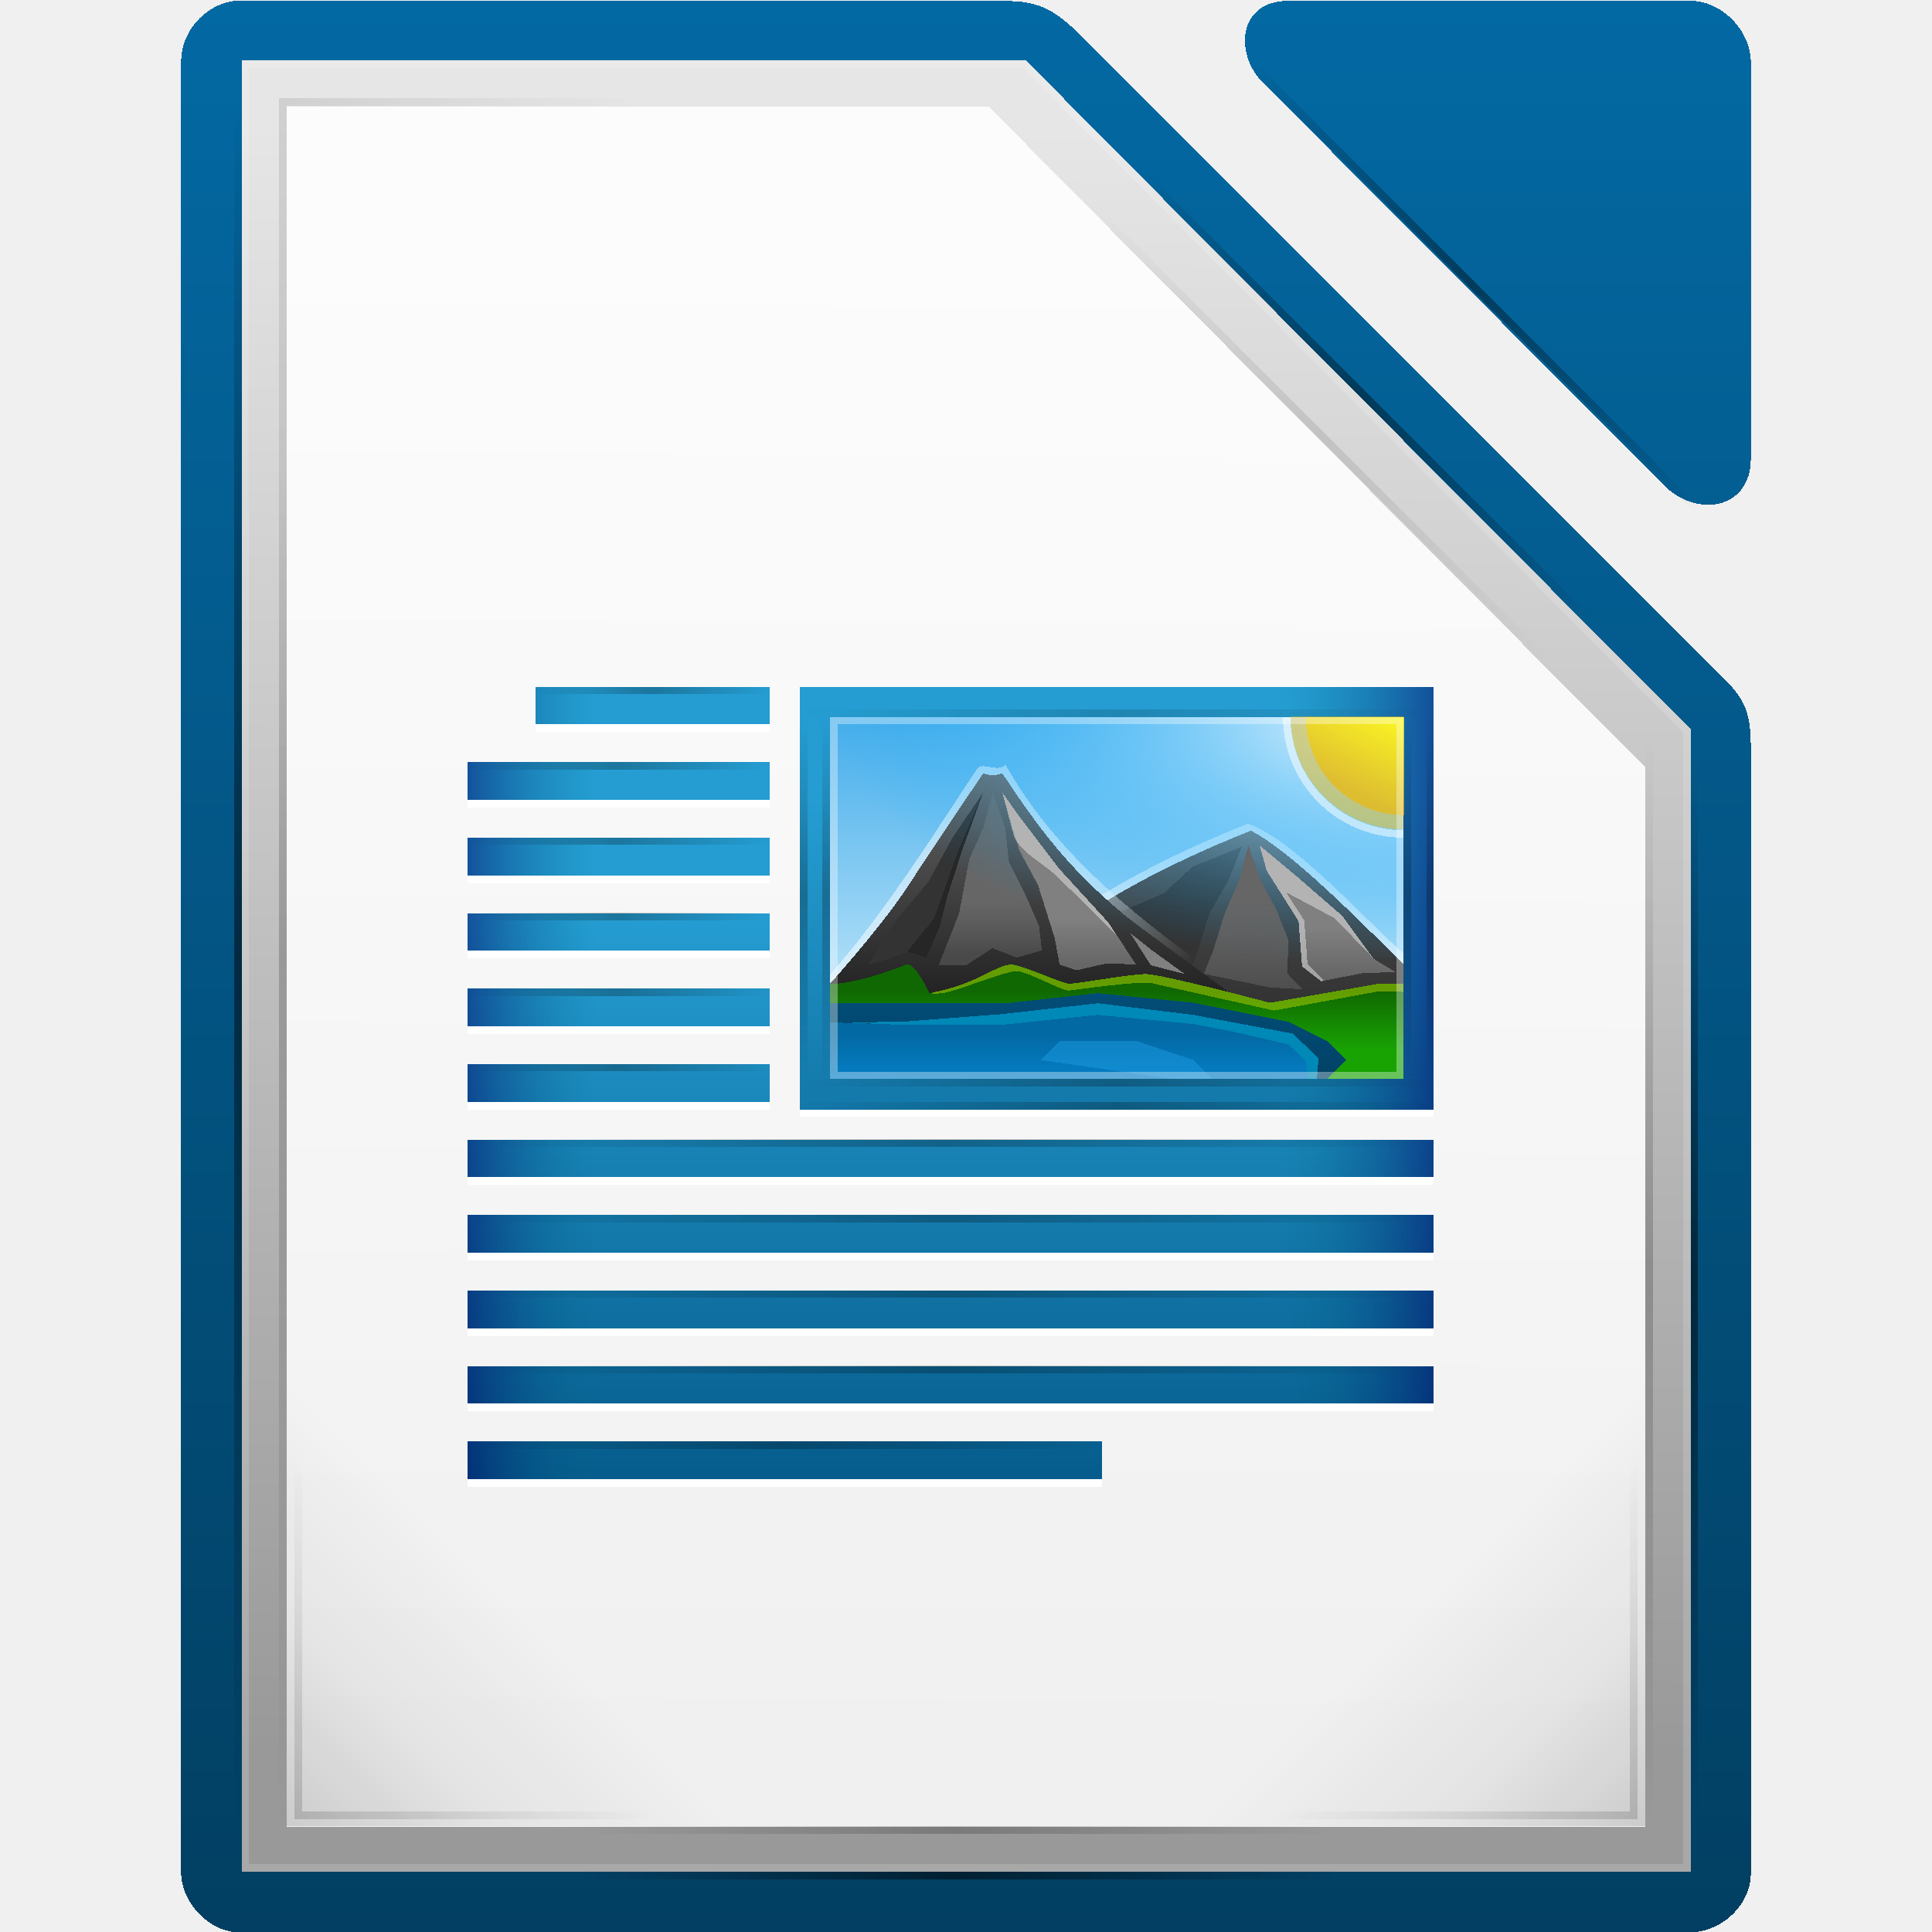
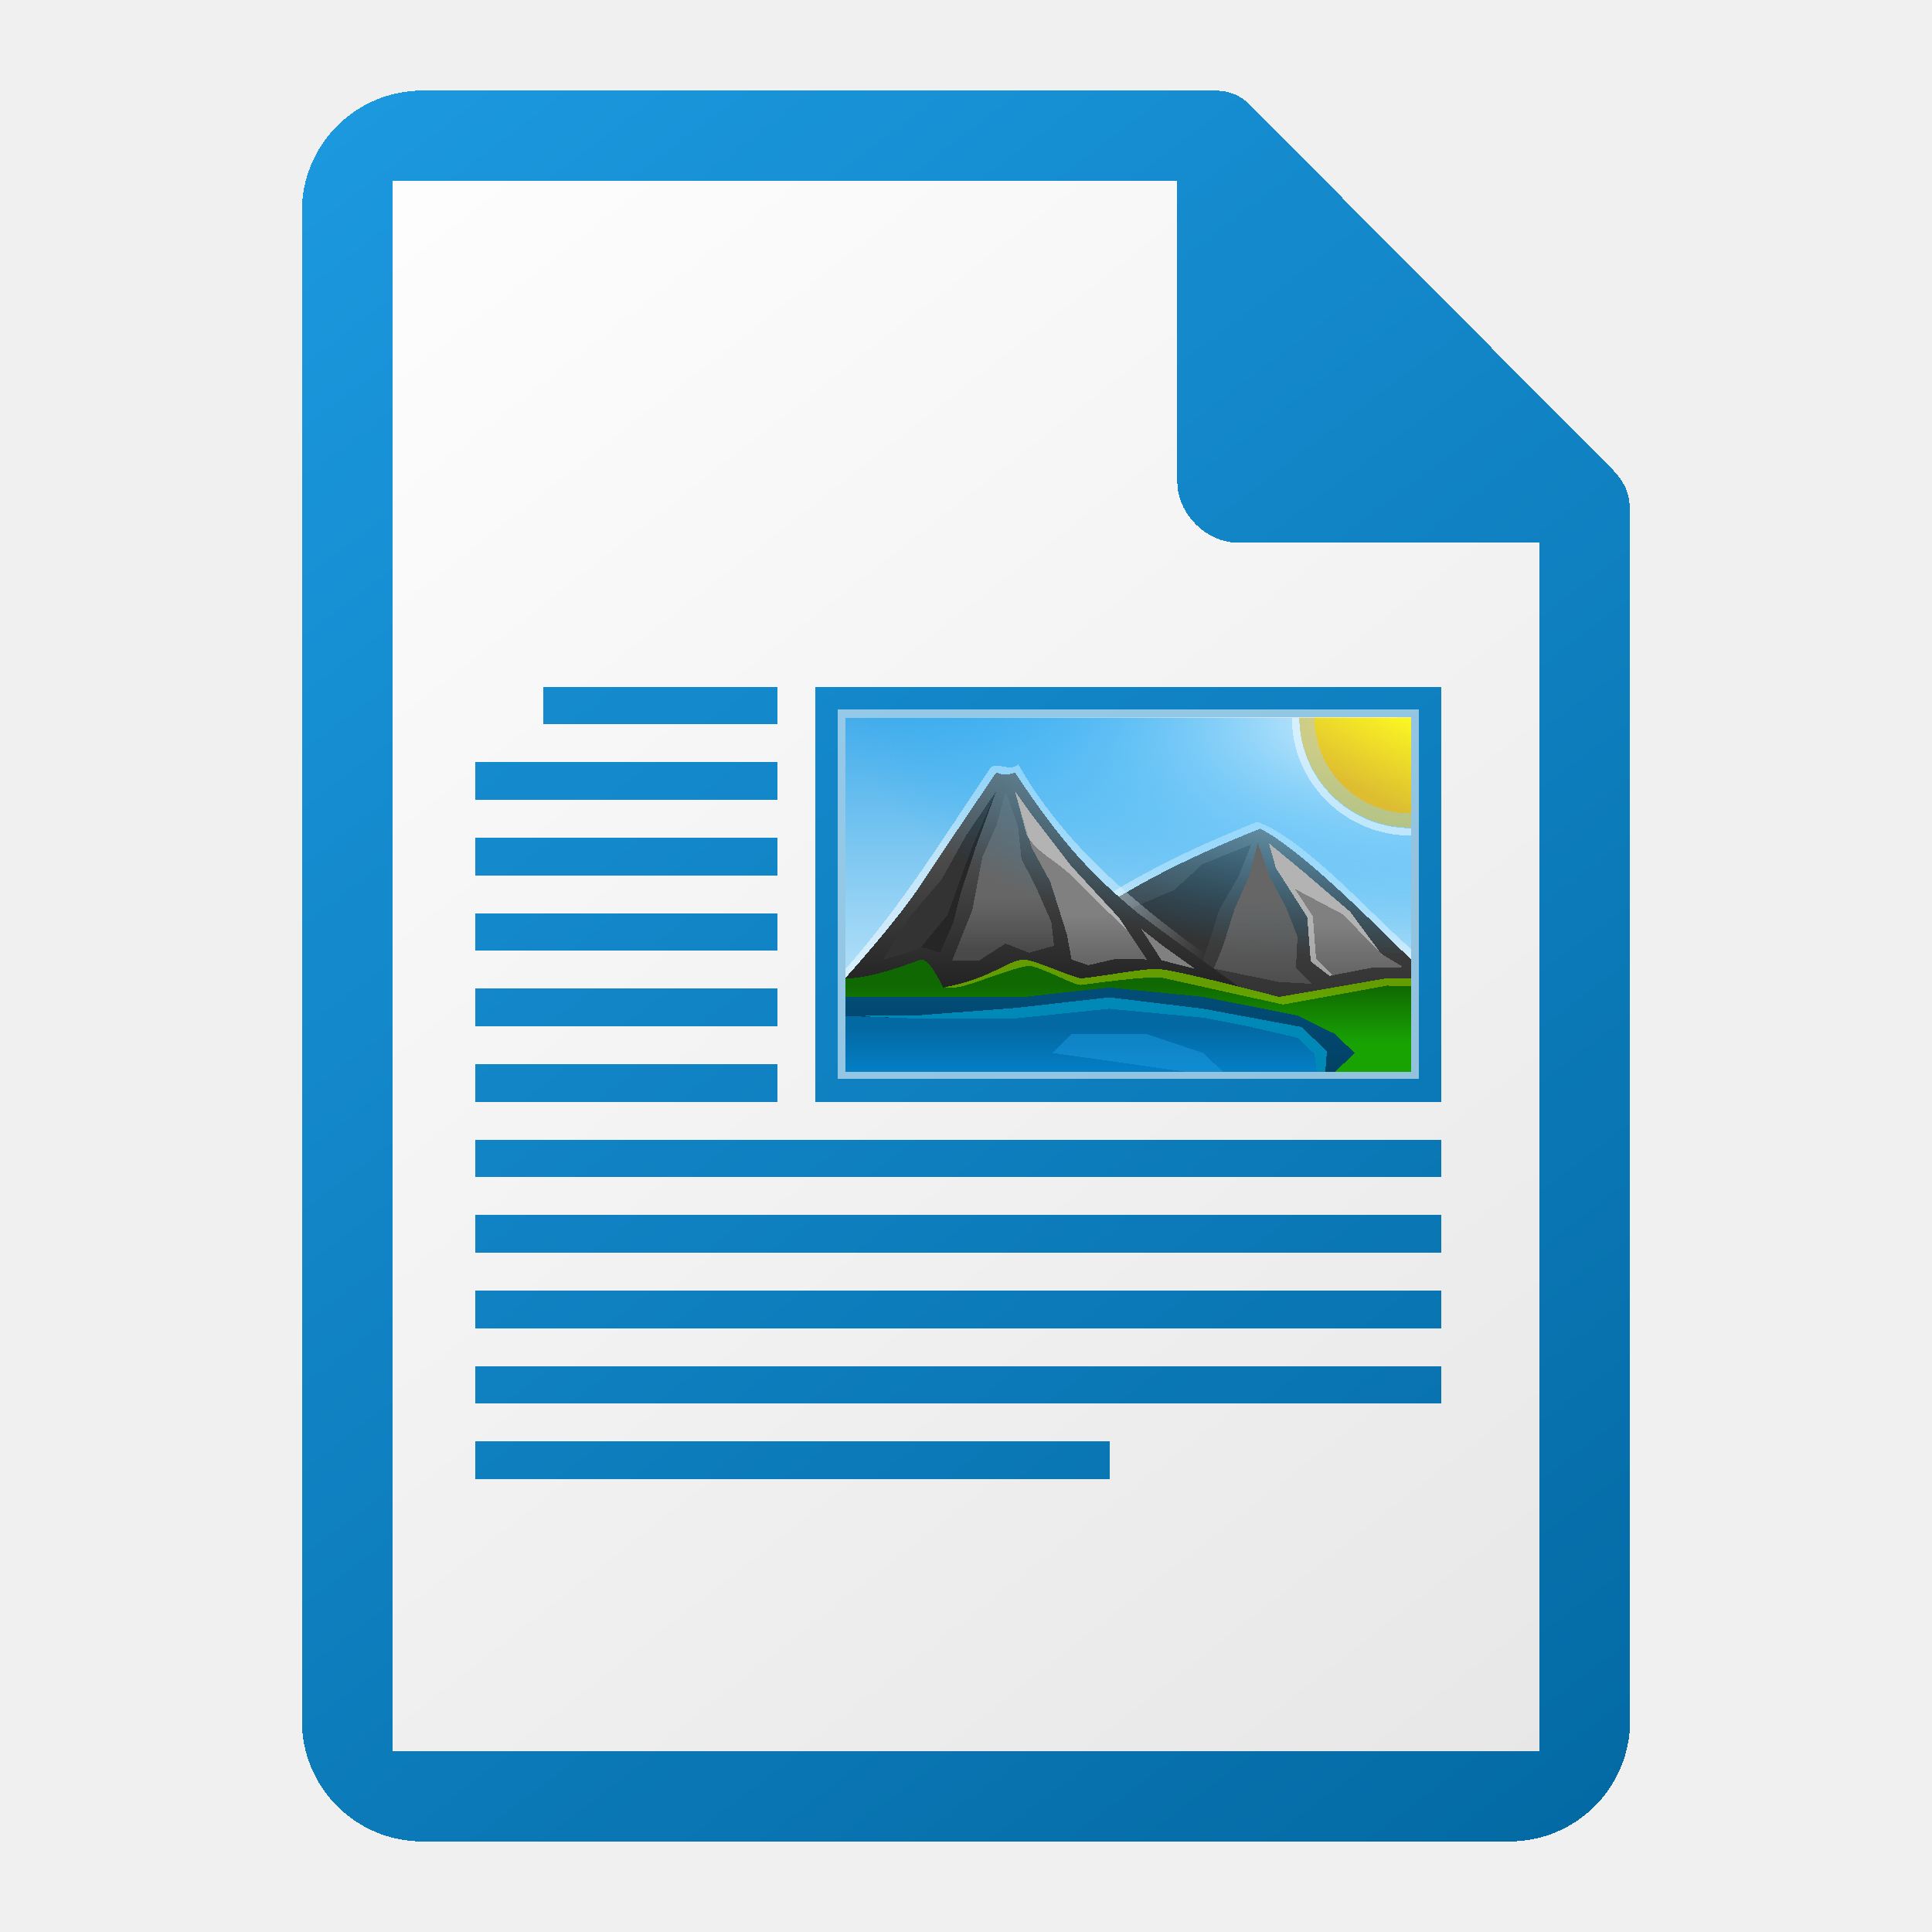
<svg xmlns="http://www.w3.org/2000/svg" xmlns:xlink="http://www.w3.org/1999/xlink" height="256" shape-rendering="crispEdges" width="256">
-   <linearGradient id="a" gradientTransform="matrix(1.004 0 0 1.0096 -1.5 -9.366)" gradientUnits="userSpaceOnUse" x1="168.824" x2="168.824" xlink:href="#k" y1="-1409.746" y2="-1156.178" />
-   <linearGradient id="b" gradientUnits="userSpaceOnUse" x1="251.504" x2="251.504" y1="-1449.21" y2="-1677.634">
-     <stop offset="0" stop-color="#fff" stop-opacity=".85" />
-     <stop offset="1" stop-color="#fff" stop-opacity=".9" />
+   <linearGradient id="a" gradientTransform="matrix(0 1.67536 -2.73544 0 3195.128 -644.0741)" gradientUnits="userSpaceOnUse" x1="445.695" x2="441.388" y1="1103.578" y2="1099.82">
+     <stop offset="0" stop-color="#e9b913" />
+     <stop offset="1" stop-color="#ff0" />
  </linearGradient>
-   <linearGradient id="c" gradientUnits="userSpaceOnUse" x1="298" x2="298" y1="-1571.179" y2="-1497.572">
-     <stop offset="0" stop-color="#259dd2" />
-     <stop offset="1" stop-color="#065d8d" />
+   <linearGradient id="b" gradientTransform="matrix(.9863484 0 0 .9774561 -196.727 1657.679)" gradientUnits="userSpaceOnUse" x1="337.375" x2="337.375" y1="-1556.638" y2="-1550.512">
+     <stop offset="0" stop-color="#0369a3" />
+     <stop offset="1" stop-color="#047fc6" />
  </linearGradient>
-   <linearGradient id="d" gradientTransform="matrix(.1925 0 0 1 277.273 -408)" gradientUnits="userSpaceOnUse" x1="-17" x2="144" xlink:href="#i" y1="-1194.638" y2="-1194.638" />
-   <linearGradient id="e">
-     <stop offset="0" stop-color="#000061" />
-     <stop offset="1" stop-color="#006f86" stop-opacity="0" />
-   </linearGradient>
-   <linearGradient id="f">
-     <stop offset="0" />
-     <stop offset="1" stop-opacity="0" />
-   </linearGradient>
-   <linearGradient id="g">
+   <linearGradient id="c" gradientTransform="matrix(.9863484 0 0 .9774561 -706.2421 127.3362)" gradientUnits="userSpaceOnUse" x1="866.117" x2="866.117" xlink:href="#d" y1="-5.058" y2="1.412" />
+   <linearGradient id="d">
    <stop offset="0" stop-color="#808080" />
    <stop offset="1" stop-color="#666" />
  </linearGradient>
-   <linearGradient id="h">
+   <linearGradient id="e" gradientTransform="matrix(.9863484 0 0 .9774561 -706.2421 127.3362)" gradientUnits="userSpaceOnUse" x1="866.117" x2="866.117" xlink:href="#d" y1="-6.308" y2="-.088" />
+   <linearGradient id="f" gradientTransform="matrix(.9863484 0 0 .9774561 -706.2421 127.3362)" gradientUnits="userSpaceOnUse" x1="853.942" x2="853.942" xlink:href="#g" y1="-8.721" y2="2.989" />
+   <linearGradient id="g">
    <stop offset="0" stop-color="#666" />
    <stop offset="1" stop-color="#666" stop-opacity=".5" />
  </linearGradient>
-   <linearGradient id="i">
-     <stop offset="0" stop-opacity="0" />
-     <stop offset=".493" />
-     <stop offset="1" stop-opacity="0" />
-   </linearGradient>
-   <linearGradient id="j">
-     <stop offset="0" />
-     <stop offset=".455" stop-opacity=".361" />
-     <stop offset="1" stop-opacity="0" />
-   </linearGradient>
-   <linearGradient id="k">
+   <radialGradient id="h" cx="-1535.304" cy="-842.908" gradientTransform="matrix(0 3.24099 7.480861 0 6492.994 5070.691)" gradientUnits="userSpaceOnUse" r="10">
+     <stop offset="0" stop-color="#fff" />
+     <stop offset="1" stop-color="#00a8ff" stop-opacity="0" />
+   </radialGradient>
+   <linearGradient id="i" gradientTransform="matrix(.9863484 0 0 .9774561 -706.2421 127.3362)" gradientUnits="userSpaceOnUse" x1="853.942" x2="853.942" xlink:href="#g" y1="-8.721" y2="-1.764" />
+   <linearGradient id="j" gradientTransform="matrix(8.745281 0 0 7.923748 -2905.121 -9189.738)" gradientUnits="userSpaceOnUse" x1="345" x2="345" y1="1173" y2="1178">
    <stop offset="0" stop-color="#0369a3" />
    <stop offset="1" stop-color="#023f62" />
  </linearGradient>
-   <linearGradient id="l" gradientTransform="matrix(8.86632 0 0 8.1065 -2745.88 -11097.6)" gradientUnits="userSpaceOnUse" x1="345" x2="345" xlink:href="#k" y1="1173" y2="1178" />
-   <linearGradient id="m" gradientTransform="matrix(8.86632 0 0 8.1065 -2745.88 -11107.7)" gradientUnits="userSpaceOnUse" x1="345" x2="345" y1="1173.911" y2="1178">
+   <linearGradient id="k" gradientTransform="matrix(.9863484 0 0 .9774561 -196.727 1657.679)" gradientUnits="userSpaceOnUse" x1="356.544" x2="356.544" y1="-1554.465" y2="-1562.367">
+     <stop offset="0" stop-color="#18a303" />
+     <stop offset="1" stop-color="#106802" />
+   </linearGradient>
+   <linearGradient id="l" gradientTransform="matrix(8.745281 0 0 7.923748 -2905.121 -9199.611)" gradientUnits="userSpaceOnUse" x1="345" x2="345" y1="1173.911" y2="1178">
    <stop offset="0" stop-color="#666" />
    <stop offset="1" stop-color="#1a1a1a" />
  </linearGradient>
-   <linearGradient id="n" gradientTransform="matrix(-8.86632 0 0 8.1065 3447.88 -11110.2)" gradientUnits="userSpaceOnUse" x1="345" x2="345" y1="1173" y2="1178">
+   <linearGradient id="m" gradientTransform="matrix(.9863484 0 0 .9774561 -196.727 1657.679)" gradientUnits="userSpaceOnUse" x1="346.696" x2="361.368" y1="-1576.519" y2="-1566.796">
+     <stop offset="0" stop-color="#fff" />
+     <stop offset="1" stop-color="#fff" stop-opacity="0" />
+   </linearGradient>
+   <linearGradient id="n" gradientTransform="matrix(-8.745281 0 0 7.923748 3204.084 -9202.054)" gradientUnits="userSpaceOnUse" x1="345" x2="345" y1="1173" y2="1178">
    <stop offset="0" stop-color="#666" />
    <stop offset="1" stop-color="#333" />
  </linearGradient>
-   <linearGradient id="o" gradientUnits="userSpaceOnUse" x1="337.375" x2="337.375" xlink:href="#h" y1="-1574.359" y2="-1567.402" />
-   <linearGradient id="p" gradientUnits="userSpaceOnUse" x1="349.55" x2="349.55" xlink:href="#g" y1="-1571.946" y2="-1565.726" />
-   <linearGradient id="q" gradientUnits="userSpaceOnUse" x1="346.696" x2="361.368" y1="-1576.519" y2="-1566.796">
-     <stop offset="0" stop-color="#fff" />
-     <stop offset="1" stop-color="#fff" stop-opacity="0" />
-   </linearGradient>
-   <linearGradient id="r" gradientUnits="userSpaceOnUse" x1="356.544" x2="356.544" y1="-1554.465" y2="-1562.366">
-     <stop offset="0" stop-color="#18a303" />
-     <stop offset="1" stop-color="#106802" />
-   </linearGradient>
-   <linearGradient id="s" gradientUnits="userSpaceOnUse" x1="337.375" x2="337.375" xlink:href="#h" y1="-1574.359" y2="-1562.649" />
-   <linearGradient id="t" gradientUnits="userSpaceOnUse" x1="349.55" x2="349.55" xlink:href="#g" y1="-1570.696" y2="-1564.226" />
-   <linearGradient id="u" gradientUnits="userSpaceOnUse" x1="337.375" x2="337.375" y1="-1556.638" y2="-1550.512">
-     <stop offset="0" stop-color="#0369a3" />
-     <stop offset="1" stop-color="#047fc6" />
-   </linearGradient>
-   <linearGradient id="v" gradientTransform="matrix(.52407 0 0 1 318.41 -356)" gradientUnits="userSpaceOnUse" x1="-17" x2="144" xlink:href="#i" y1="-1194.638" y2="-1194.638" />
-   <linearGradient id="w" gradientTransform="matrix(.52407 0 0 1 318.41 -405)" gradientUnits="userSpaceOnUse" x1="-17" x2="144" xlink:href="#i" y1="-1194.638" y2="-1194.638" />
-   <linearGradient id="x" gradientUnits="userSpaceOnUse" x1="445.695" x2="441.388" y1="1103.578" y2="1099.82">
-     <stop offset="0" stop-color="#e9b913" />
-     <stop offset="1" stop-color="#ff0" />
-   </linearGradient>
-   <radialGradient id="y" cx="-1535.304" cy="-842.908" gradientTransform="matrix(-3.31574 0 0 -7.5844 -3491.73 -6782.31)" gradientUnits="userSpaceOnUse" r="10">
-     <stop offset="0" stop-color="#fff" />
-     <stop offset="1" stop-color="#00a8ff" stop-opacity="0" />
-   </radialGradient>
-   <linearGradient id="z" gradientUnits="userSpaceOnUse" x1="264.495" x2="282.172" xlink:href="#e" y1="-1560.655" y2="-1560.655" />
-   <linearGradient id="A" gradientUnits="userSpaceOnUse" x1="393.05" x2="372.666" xlink:href="#e" y1="-1560.655" y2="-1560.655" />
-   <linearGradient id="B" gradientTransform="matrix(9.81802 0 0 8 -1867.87 3054.46)" gradientUnits="userSpaceOnUse" x1="230" x2="230" y1="-581.638" y2="-577.573">
+   <linearGradient id="o" gradientTransform="matrix(9.683988 0 0 7.819649 -2039.098 4643.279)" gradientUnits="userSpaceOnUse" x1="230" x2="230" y1="-581.638" y2="-577.573">
    <stop offset="0" stop-color="#44adeb" />
    <stop offset="1" stop-color="#aadcf7" />
  </linearGradient>
-   <linearGradient id="C" gradientUnits="userSpaceOnUse" x1="298" x2="298" y1="-1587.638" y2="-1507.638">
-     <stop offset="0" stop-color="#259dd2" />
-     <stop offset="1" stop-color="#025583" />
+   <linearGradient id="p" gradientUnits="userSpaceOnUse" x1="216" x2="40" y1="244" y2="12">
+     <stop offset="0" stop-color="#0369a3" />
+     <stop offset="1" stop-color="#1c99e0" />
  </linearGradient>
-   <linearGradient id="D" gradientTransform="matrix(.29814 0 0 1 -1593.57 881.638)" gradientUnits="userSpaceOnUse" x1="-17" x2="144" xlink:href="#i" y1="-1194.638" y2="-1194.638" />
-   <linearGradient id="E" gradientTransform="matrix(.29814 0 0 1 -1593.57 804.638)" gradientUnits="userSpaceOnUse" x1="-17" x2="144" xlink:href="#i" y1="-1194.638" y2="-1194.638" />
-   <linearGradient id="F" gradientTransform="matrix(.29814 0 0 1 -1593.57 884.638)" gradientUnits="userSpaceOnUse" x1="-17" x2="144" xlink:href="#i" y1="-1194.638" y2="-1194.638" />
-   <linearGradient id="G" gradientTransform="matrix(.52407 0 0 1 318.41 -353)" gradientUnits="userSpaceOnUse" x1="-17" x2="144" xlink:href="#i" y1="-1194.638" y2="-1194.638" />
-   <linearGradient id="H" gradientTransform="matrix(.29814 0 0 1 -1593.57 801.638)" gradientUnits="userSpaceOnUse" x1="-17" x2="144" xlink:href="#i" y1="-1194.638" y2="-1194.638" />
-   <linearGradient id="I" gradientTransform="matrix(15.958 0 0 16.0248 -4438.13 -5573.42)" gradientUnits="userSpaceOnUse" x1="294.343" x2="294.418" y1="256.581" y2="243.139">
-     <stop offset="0" stop-color="#999" />
-     <stop offset="1" stop-color="#e6e6e6" />
+   <linearGradient id="q" gradientUnits="userSpaceOnUse" x1="217" x2="37" y1="241" y2="11">
+     <stop offset="0" stop-color="#e6e6e6" />
+     <stop offset="1" stop-color="#fff" />
  </linearGradient>
-   <linearGradient id="J" gradientUnits="userSpaceOnUse" x1="-240.998" x2="-270.749" xlink:href="#j" y1="-1451.654" y2="-1481.405" />
-   <linearGradient id="K" gradientTransform="matrix(.621 0 0 1 290.56 -257)" gradientUnits="userSpaceOnUse" x1="-17" x2="144" xlink:href="#i" y1="-1194.638" y2="-1194.638" />
-   <linearGradient id="L" gradientTransform="matrix(1.4162 0 0 1 -1655.56 953.64)" gradientUnits="userSpaceOnUse" x1="-17" x2="144" xlink:href="#i" y1="-1194.638" y2="-1194.638" />
-   <linearGradient id="M" gradientTransform="matrix(.867 0 0 1 -1578 766.64)" gradientUnits="userSpaceOnUse" x1="-17" x2="144" xlink:href="#i" y1="-1194.638" y2="-1194.638" />
-   <linearGradient id="N" gradientTransform="matrix(.621 0 0 1 290.56 -251)" gradientUnits="userSpaceOnUse" x1="-17" x2="144" xlink:href="#i" y1="-1194.638" y2="-1194.638" />
-   <linearGradient id="O" gradientUnits="userSpaceOnUse" x1="241.867" x2="266.102" xlink:href="#f" y1="-1452.821" y2="-1477.056" />
-   <linearGradient id="P" gradientTransform="matrix(1 0 0 -1 -125 -1379.64)" gradientUnits="userSpaceOnUse" x1="364.867" x2="389.102" xlink:href="#f" y1="300.819" y2="276.584" />
-   <linearGradient id="Q" gradientTransform="matrix(.524 0 0 1 -921.853 -237.758)" gradientUnits="userSpaceOnUse" x1="-17" x2="144" xlink:href="#i" y1="-1194.638" y2="-1194.638" />
-   <linearGradient id="R" gradientTransform="matrix(.524 0 0 1 -922.563 -229.98)" gradientUnits="userSpaceOnUse" x1="-17" x2="144" xlink:href="#i" y1="-1194.638" y2="-1194.638" />
-   <linearGradient id="S" gradientTransform="matrix(.524 0 0 1 -922.563 -258.265)" gradientUnits="userSpaceOnUse" x1="-17" x2="144" xlink:href="#i" y1="-1194.638" y2="-1194.638" />
-   <linearGradient id="T" gradientTransform="matrix(1.4162 0 0 1 -1655.56 959.64)" gradientUnits="userSpaceOnUse" x1="-17" x2="144" xlink:href="#i" y1="-1194.638" y2="-1194.638" />
-   <linearGradient id="U" gradientTransform="matrix(.899 0 0 1 -1580.99 1615.64)" gradientUnits="userSpaceOnUse" x1="-17" x2="144" xlink:href="#i" y1="-1194.638" y2="-1194.638" />
-   <linearGradient id="V" gradientUnits="userSpaceOnUse" x1="421.002" x2="391.251" xlink:href="#j" y1="-1451.654" y2="-1481.405" />
-   <linearGradient id="W" gradientTransform="matrix(-1 0 0 1 785 -1753.64)" gradientUnits="userSpaceOnUse" x1="364.867" x2="389.102" xlink:href="#f" y1="300.819" y2="276.584" />
-   <g transform="translate(-477.9995 2588.013)">
-     <text x="382.125" y="-1109.14" />
-     <g fill="url(#a)" stroke-width="15.997" transform="matrix(1 0 0 .9998 541.994 -1155.56)">
-       <path d="m-39.993-1184.568c0 3.868 3.622 7.93 7.757 7.93h191.986c4.627 0 8.25-3.87 8.25-7.745v-149.215c0-4.225-.512-6.183-3.5-9.17l-85.324-85.3c-2.988-2.986-5.274-4.526-9.5-4.53l-101.736-.08c-4.133 0-7.933 3.683-7.933 8.122z" fill="url(#a)" />
-       <path d="m103.26-1421.89 53.19 53.442c4.34 4.358 11.554 3.324 11.554-3.55v-52.443c0-4.228-3.827-8.198-8.032-8.198h-53.19c-6.838 0-7.138 7.115-3.522 10.748z" fill="url(#a)" />
-     </g>
-     <g transform="translate(275 -894.375)">
-       <path d="m241-1677.53v226h180v-140.44c-28.986-29.2-58.078-58.297-87-87.56h-93z" fill="url(#b)" />
-       <path d="m235-1683.638v238h192v-151.406c-29.383-29.502-58.745-59.027-88.063-88.594h-103.937z" fill="url(#I)" />
-       <path d="m241-1677.53v226h180v-140.44c-28.986-29.2-58.078-58.297-87-87.56h-93z" fill="url(#b)" />
-     </g>
-     <path d="m510-2580.013v240h192v-151.406c-29.383-29.5-58.745-59.026-88.063-88.593h-103.937zm1 1h102.5c29.148 29.362 58.296 58.725 87.5 88.03v149.97h-190z" fill="#fff" opacity=".15" />
-     <path d="m-305-1515.638h64v64h-64z" fill="url(#J)" opacity=".15" transform="matrix(-1 0 0 1 275 -894.375)" />
-     <path d="m280-1451.638h100v1h-100z" fill="url(#K)" opacity=".2" transform="translate(275 -894.375)" />
-     <path d="m-1679.638-241h228v1h-228z" fill="url(#L)" opacity=".2" transform="matrix(0 1 -1 0 275 -894.374)" />
-     <path d="m-1592.742-428h139.604v1h-139.604z" fill="url(#M)" opacity=".5" transform="matrix(0 1 -1 0 275 -894.374)" />
-     <g transform="translate(275 -894.375)">
-       <path d="m280-1445.638h100v1h-100z" fill="url(#N)" opacity=".5" />
-       <path d="m242-1502.638v50h50v-1h-49v-49z" fill="url(#O)" opacity=".15" />
-       <path d="m240-1630.638v-50h50v1h-49v49z" fill="url(#P)" opacity=".1" />
-     </g>
-     <path d="m-930.765-1432.397h84.375v1h-84.375z" fill="url(#Q)" opacity=".4" transform="matrix(.7071068 .7071068 -.7071068 .7071068 275.0001 -894.3749)" />
-     <path d="m-931.472-1424.618h84.375v1h-84.375z" fill="url(#R)" opacity=".1" transform="matrix(.7071068 .7071068 -.7071068 .7071068 275.0001 -894.3749)" />
-     <path d="m-931.472-1452.903h84.375v1h-84.375z" fill="url(#S)" opacity=".4" transform="matrix(.7071068 .7071068 -.7071068 .7071068 275.0001 -894.3749)" />
-     <path d="m-1679.638-235h228v1h-228z" fill="url(#T)" opacity=".5" transform="matrix(0 1 -1 0 275 -894.374)" />
-     <path d="m-1596.276 421h144.745v1h-144.746z" fill="url(#U)" opacity=".2" transform="matrix(0 1 1 0 275 -894.375)" />
-     <g transform="translate(275 -894.375)">
-       <path d="m357-1515.638h64v64h-64z" fill="url(#V)" opacity=".15" />
-       <path d="m420-1502.638v50h-50v-1h49v-49z" fill="url(#W)" opacity=".15" />
-       <path d="m309-1601.638h84v56h-84zm-35 0v5h31v-5zm-9 10v5h40v-5zm0 10v5h40v-5zm0 10v5h40v-5zm0 10v5h40v-5zm0 10v5h40v-5zm0 10v5h128v-5zm0 10v5h128v-5zm0 10v5h128v-5zm0 10v5h128v-5zm0 10v5h84v-5z" fill="#fff" />
-       <path d="m309-1602.638h84v56h-84z" fill="url(#C)" />
-       <g fill="url(#c)" transform="translate(0 -1)">
-         <path d="m274-1601.638h31v5h-31z" />
-         <path d="m265-1541.638h128v5h-128z" />
-         <path d="m265-1501.638h84v5h-84z" />
-         <path d="m265-1591.638h40v5h-40z" />
-         <path d="m265-1581.638h40v5h-40z" />
-         <path d="m265-1571.638h40v5h-40z" />
-         <path d="m265-1561.638h40v5h-40z" />
-         <path d="m265-1551.638h40v5h-40z" />
-         <path d="m265-1531.638h128v5h-128z" />
-         <path d="m265-1521.638h128v5h-128z" />
-         <path d="m265-1511.638h128v5h-128z" />
-       </g>
-       <path d="m373-1602.638v56h20v-56zm0 60v5h20v-5zm0 10v5h20v-5zm0 10v5h20v-5zm0 10v5h20v-5z" fill="url(#A)" opacity=".5" />
-       <path d="m313-1598.638h76v48h-76z" fill="url(#B)" />
-       <path d="m368.344-1584.5c-15.065 6.008-29.78 14.22-39.78 27.25 20.478 0 39.954-.988 60.433-.988l.003-9.043c-5.068-4.396-14.402-15.034-20.656-17.22z" fill="#fff" opacity=".5" />
-       <path d="m368.734-1583.57c5.066 2.533 13.87 11.355 20.263 17.733v7.6h-58.264c10.135-12.667 25.334-20.267 38-25.333z" fill="url(#n)" />
-       <path d="m350.13-1568.846.443-3.577 6.653-2.846 3.74-3.495 6.58-2.668-1.717 4.322-2.566 4.492-1.526 4.883-1.056 2.813-10.552-3.924z" fill="#333" />
-       <path d="m332.438-1591.72c-6.45 9.718-11.86 18.515-19.437 27.214l.07 7.035c16.78 0 44.493.22 61.274.22-14.057-10.205-29.375-19.58-38.094-35.03-1.2 1.068-3.04-.52-3.812.56z" fill="url(#q)" opacity=".5" />
-       <path d="m352.267-1572.17c-7.583-6.292-11.4-11.4-16.466-19-1.48.447-1.424.277-2.532 0 0 0-6.778 10.07-10.133 15.2-3.356 5.13-10.135 12.666-10.135 12.666v5.066h58.264s-13.92-10.054-18.997-13.933z" fill="url(#m)" />
-       <path d="m389-1563.304h-3.266l-14.467 2.533s-14.296-3.8-16.447-3.8c-2.113 0-8.886 1.266-10.153 1.266-.888 0-6.333-2.533-7.62-2.533-2.124 0-4.572 2.69-10.905 3.8 0 0-1.82-4.038-3.007-3.8-7.6 2.93-10.135 2.533-10.135 2.533v12.666h75.997l.002-12.666z" fill="url(#r)" />
-       <path d="m313-1560.77v10.132h65.867l2.534-2.533-2.533-2.534-5.066-2.534-12.666-2.533-12.666-1.268-11.4 1.267h-15.2-8.866z" fill="url(#l)" />
-       <path d="m318.068-1565.837 3.61-5.794 4.277-5.064 3.267-5.95 4.046-5.993-2.746 7.568-2.01 6.235-.973 3.933-1.816 4.19c-.73-.533-1.654-.553-2.487-.823l-2.378.932-2.792.766z" fill="#333" />
-       <path d="m327.36-1565.725 2.725-6.88 1.33-7.1 1.92-4.383 1.2-4.55 1.664 4.68.472 4.47 2.014 3.983 1.997 4.575.373 3.23-3.353.943-3.186-1.243-3.522 2.285h-3.634z" fill="url(#o)" />
-       <path d="m360.013-1564.566-4.438-3.198-2.834-2.26 2.754 4.288 4.52 1.17z" fill="#808080" />
-       <path d="m1566.638-389h32v76h-32z" fill="url(#y)" transform="matrix(0 -1 -1 0 0 0)" />
-       <path d="m389-1583.72a15 15 0 0 1 -15-15h15z" fill="#e9b913" opacity=".5" />
-       <path d="m363.73-1567.617 1.566-5.042 1.922-4.383 1.2-4.548 1.664 4.68 2.136 3.994 1.54 3.982-.22 4.258 2.114 2.123-4.354-.236-8.787-1.817 1.22-3.01z" fill="url(#s)" />
-       <path d="m353.534-1565.837-3.69-5.59-6.54-7.133-5.41-7.115-2.093-2.962 2.268 7.69 2.486 4.61 2.206 7.044.64 3.456 2.278.763 3.48-.807c1.462-.145 2.923.025 4.376.043z" fill="url(#p)" />
-       <path d="m387.97-1564.808-2.975-1.79-4.166-5.708-6.126-5.295-4.783-3.99.922 3.333 4.228 6.67.464 6.015 2.54 1.95 5.7-1.107 4.197-.077z" fill="url(#t)" />
-       <path d="m313.027-1558.17-.026 7.532h63.333v-2.533l-2.533-2.534-12.666-2.534-12.667-1.266-12.666 1.266-13.708.378-9.065-.31z" fill="url(#u)" />
-       <path d="m348.502-1560.705-12.72 1.442-13.57 1.038-8.275.03 8.157.338 13.984-.02 12.39-1.282 12.688 1.21 5.644 1.1 6.95 1.62 2.28 2.186.314 2.407h1.156l.205-2.788-3.41-3.26-13.2-2.483-12.593-1.537z" fill="#0088b7" />
-       <path d="m340.868-1553.17 2.533-2.534h10.134l7.6 2.533 2.533 2.532h-5.068l-17.732-2.533z" fill="#1c99e0" opacity=".5" />
-       <path d="m335.813-1588.638 1.562 5.906c1.284 2.378 3.804 3.385 5.884 5.41 3.002 2.927 6.338 6.383 7.615 7.497l-1.03-1.594-6.533-7.155-5.406-7.094-2.094-2.968z" fill="#fff" opacity=".4" />
-       <path d="m333.28-1588.638-3.268 7.613-3.262 9.137-3.574 4.373c.514.115 2.106.496 2.543.815l1.81-4.188.97-3.937 2.03-6.25 2.75-7.563z" opacity=".25" />
-       <path d="m337.03-1565.825c-2.068 0-4.432 2.53-10.405 3.687l-.22.125c.11.037.488.105 1.814-.094 1.767-.265 8.06-2.932 9.56-2.844 1.504.088 5.992 2.65 6.876 2.562.884-.09 9.378-1.322 10.97-.97 1.59.355 16.187 3.626 16.187 3.626l13.937-2.562 3.25.094v-1.094h-3.28l-14.44 2.53s-14.317-3.81-16.467-3.81c-2.114 0-8.89 1.28-10.157 1.28-.888 0-6.337-2.53-7.625-2.53z" fill="#ff0" opacity=".35" />
-       <path d="m448.772 1099.688a7.585 4.688 0 0 1 -7.585 4.687v-4.688z" fill="url(#x)" opacity=".74" transform="matrix(0 1.714 -2.7733 0 3438.8 -2354.84)" />
-       <path d="m373-1598.638c0 8.843 7.157 16 16 16v-.988c-8.297 0-15.012-6.714-15.012-15.012z" fill="#fff" opacity=".5" />
-       <path d="m369.906-1581.607.938 3.344 4.22 6.688.467 6 2.533 1.968.437-.094-2.25-2.25-.438-5.75-2.412-3.71 6.475 3.46 5.125 5.343-4.156-5.687-6.125-5.313-4.814-4zm15.094 15 .25.282-.063-.157z" fill="#fff" opacity=".4" />
-       <path d="m309.5-1550.638h84.375v1h-84.375z" fill="url(#v)" opacity=".25" />
-       <path d="m309.5-1599.638h84.375v1h-84.375z" fill="url(#w)" opacity=".15" />
-       <path d="m313-1598.638v48h76v-48zm1 1h74v46h-74z" fill="#fff" opacity=".35" />
-       <path d="m274-1602.638v5h9v-5zm-9 10v5h18v-5zm0 10v5h18v-5zm0 10v5h18v-5zm0 10v5h18v-5zm0 10v5h18v-5zm0 10v5h18v-5zm0 10v5h18v-5zm0 10v5h18v-5zm0 10v5h18v-5zm0 10v5h18v-5z" fill="url(#z)" opacity=".5" />
-       <path id="X" d="m274-1602.638h31v1h-31z" fill="url(#d)" opacity=".25" />
-       <path d="m-1598.638-313h48v1h-48z" fill="url(#D)" opacity=".25" transform="rotate(90)" />
-       <path d="m-1598.638-390h48v1h-48z" fill="url(#E)" opacity=".25" transform="rotate(90)" />
-       <path d="m-1598.638-310h48v1h-48z" fill="url(#F)" opacity=".25" transform="rotate(90)" />
-       <path d="m309.5-1547.638h84.375v1h-84.375z" fill="url(#G)" opacity=".25" />
-       <path d="m-1598.638-393h48v1h-48z" fill="url(#H)" opacity=".25" transform="rotate(90)" />
-       <use height="1085" transform="matrix(1.2903 0 0 1 -88.548 9.975)" width="5033" xlink:href="#X" />
-       <use height="1085" transform="matrix(1.2903 0 0 1 -88.548 19.974)" width="5033" xlink:href="#X" />
-       <use height="1085" transform="matrix(1.2903 0 0 1 -88.548 29.974)" width="5033" xlink:href="#X" />
-       <use height="1085" transform="matrix(1.2903 0 0 1 -88.548 39.974)" width="5033" xlink:href="#X" />
-       <use height="1085" transform="matrix(1.2903 0 0 1 -88.548 49.974)" width="5033" xlink:href="#X" />
-       <use height="1085" transform="matrix(4.129 0 0 1 -866.355 59.974)" width="5033" xlink:href="#X" />
-       <use height="1085" transform="matrix(4.129 0 0 1 -866.355 69.975)" width="5033" xlink:href="#X" />
-       <use height="1085" transform="matrix(4.129 0 0 1 -866.355 79.975)" width="5033" xlink:href="#X" />
-       <use height="1085" transform="matrix(4.129 0 0 1 -866.355 89.975)" width="5033" xlink:href="#X" />
-       <use height="1085" transform="matrix(2.7097 0 0 1 -477.452 99.975)" width="5033" xlink:href="#X" />
-     </g>
+   <path d="m52 24v208h152v-160l-48-48z" fill="url(#q)" />
+   <path d="m56 12c-8.864 0-16 7.136-16 16v200c0 8.864 7.136 16 16 16h144c7.756 0 14.189-5.464 15.676-12.768.212-1.043.324-2.124.324-3.232v-159.531c0-3.098-.549-4.273-2.25-6.188l-48.188-48.438c-.638-.633-1.332-1.095-2.109-1.398-.388-.152-.797-.264-1.23-.338-.434-.074-.893-.109-1.379-.107zm-4 12h104v39.844c0 4.227 3.826 8.062 8.031 8.062h39.875l.094.094v160h-152zm20 67v5h31v-5zm36 0v55h83v-55zm-45 10v5h40v-5zm0 10v5h40v-5zm0 10v5h40v-5zm0 10v5h40v-5zm0 10v5h40v-5zm0 10v5h128v-5zm0 10v5h128v-5zm0 10v5h128v-5zm0 10v5h128v-5zm0 10v5h84v-5z" fill="url(#p)" />
+   <path d="m112 95.08h74.962v46.918h-74.962z" fill="url(#o)" />
+   <path d="m166.588 108.899c-14.859 5.873-29.373 13.899-39.237 26.636 20.198 0 39.409-.966 59.608-.966l.003-8.839c-4.999-4.297-14.205-14.695-20.374-16.832z" fill="#fff" opacity=".5" />
+   <path d="m166.973 109.808c4.997 2.476 13.681 11.099 19.986 17.333v7.429h-57.469c9.997-12.381 24.988-19.81 37.481-24.762z" fill="url(#n)" />
+   <path d="m148.623 124.201.437-3.496 6.562-2.782 3.689-3.416 6.49-2.608-1.694 4.225-2.531 4.391-1.505 4.773-1.042 2.75-10.408-3.836z" fill="#333" />
+   <path d="m131.173 101.842c-6.362 9.499-11.698 18.098-19.172 26.6l.069 6.876c16.551 0 43.886.215 60.438.215-13.865-9.975-28.974-19.139-37.574-34.24-1.184 1.044-2.998-.508-3.76.547z" fill="url(#m)" opacity=".5" />
+   <path d="m150.731 120.951c-7.479-6.15-11.244-11.143-16.241-18.572-1.46.437-1.405.271-2.497 0 0 0-6.685 9.843-9.995 14.857-3.31 5.014-9.997 12.38-9.997 12.38v4.952h57.469s-13.73-9.827-18.738-13.619z" fill="url(#l)" />
+   <path d="m186.962 129.618h-3.221l-14.27 2.476s-14.101-3.714-16.222-3.714c-2.084 0-8.765 1.237-10.014 1.237-.876 0-6.247-2.476-7.516-2.476-2.095 0-4.51 2.629-10.756 3.714 0 0-1.795-3.947-2.966-3.714-7.496 2.864-9.997 2.476-9.997 2.476v12.38h74.96l.002-12.38z" fill="url(#k)" />
+   <path d="m112 132.094v9.904h64.968l2.499-2.476-2.498-2.477-4.997-2.477-12.493-2.476-12.493-1.239-11.244 1.238h-14.992-8.745z" fill="url(#j)" />
+   <path d="m116.999 127.142 3.561-5.663 4.219-4.95 3.222-5.816 3.991-5.858-2.709 7.397-1.983 6.094-.96 3.844-1.791 4.096c-.72-.521-1.631-.541-2.453-.804l-2.346.911-2.754.749z" fill="#333" />
+   <path d="m126.164 127.251 2.688-6.725 1.312-6.94 1.894-4.284 1.184-4.447 1.641 4.574.466 4.369 1.987 3.893 1.97 4.472.368 3.157-3.307.922-3.143-1.215-3.474 2.233h-3.584z" fill="url(#i)" />
+   <path d="m158.371 128.384-4.377-3.126-2.795-2.209 2.716 4.191 4.458 1.144z" fill="#808080" />
+   <path d="m186.962 126.359v-31.279l-74.962-.08v31.359z" fill="url(#h)" />
+   <path d="m186.962 109.662a14.795 14.662 0 0 1 -14.795-14.662h14.795z" fill="#e9b913" opacity=".5" />
+   <path d="m162.037 125.402 1.545-4.928 1.896-4.284 1.184-4.445 1.641 4.574 2.107 3.904 1.519 3.892-.217 4.162 2.085 2.075-4.295-.231-8.667-1.776 1.203-2.942z" fill="url(#f)" />
+   <path d="m151.981 127.142-3.64-5.464-6.451-6.972-5.336-6.955-2.064-2.895 2.237 7.517 2.452 4.506 2.176 6.885.631 3.378 2.247.746 3.432-.789c1.442-.142 2.883.024 4.316.042z" fill="url(#e)" />
+   <path d="m185.947 128.147-2.934-1.75-4.109-5.579-6.042-5.176-4.718-3.9.909 3.258 4.17 6.52.458 5.879 2.505 1.906 5.622-1.082 4.14-.075z" fill="url(#c)" />
+   <path d="m112.027 134.636-.026 7.362h62.468v-2.476l-2.498-2.477-12.493-2.477-12.494-1.237-12.493 1.237-13.521.369-8.941-.303z" fill="url(#b)" />
+   <path d="m147.017 132.158-12.546 1.409-13.385 1.015-8.162.029 8.046.33 13.793-.02 12.221-1.253 12.515 1.183 5.567 1.075 6.855 1.583 2.249 2.137.31 2.353h1.14l.202-2.725-3.363-3.187-13.02-2.427-12.421-1.502z" fill="#0088b7" />
+   <path d="m139.488 139.523 2.498-2.477h9.996l7.496 2.476 2.498 2.475h-4.999l-17.49-2.476z" fill="#1c99e0" opacity=".5" />
+   <path d="m134.502 104.855 1.541 5.773c1.266 2.324 3.752 3.309 5.804 5.288 2.961 2.861 6.251 6.239 7.511 7.328l-1.016-1.558-6.444-6.994-5.332-6.934-2.065-2.901z" fill="#fff" opacity=".4" />
+   <path d="m132.003 104.855-3.223 7.441-3.217 8.931-3.525 4.274c.507.112 2.077.485 2.508.797l1.785-4.094.957-3.848 2.002-6.109 2.712-7.393z" opacity=".25" />
+   <path d="m135.702 127.153c-2.04 0-4.372 2.473-10.263 3.604l-.217.122c.108.036.481.103 1.789-.092 1.743-.259 7.95-2.866 9.43-2.78 1.483.086 5.91 2.59 6.782 2.504.872-.088 9.25-1.292 10.82-.948 1.568.347 15.966 3.544 15.966 3.544l13.747-2.504 3.206.092v-1.069h-3.235l-14.243 2.473s-14.122-3.724-16.242-3.724c-2.085 0-8.769 1.251-10.018 1.251-.876 0-6.25-2.473-7.521-2.473z" fill="#ff0" opacity=".35" />
+   <path d="m186.997 107.78a12.824 12.708 0 0 1 -12.821-12.708h12.824z" fill="url(#a)" opacity=".74" />
+   <g fill="#fff">
+     <path d="m171.181 95.08c0 8.644 7.059 15.639 15.782 15.639v-.966c-8.184 0-14.807-6.563-14.807-14.674z" opacity=".5" />
+     <path d="m168.129 111.727.925 3.269 4.162 6.537.461 5.865 2.498 1.924.431-.092-2.219-2.199-.432-5.62-2.379-3.626 6.387 3.382 5.055 5.223-4.099-5.559-6.041-5.193-4.748-3.91zm14.888 14.662.247.276-.062-.153z" opacity=".4" />
+     <path d="m111 94v49h77v-49zm1 1.08h74.962l.038 46.92h-75z" opacity=".55" />
  </g>
</svg>
